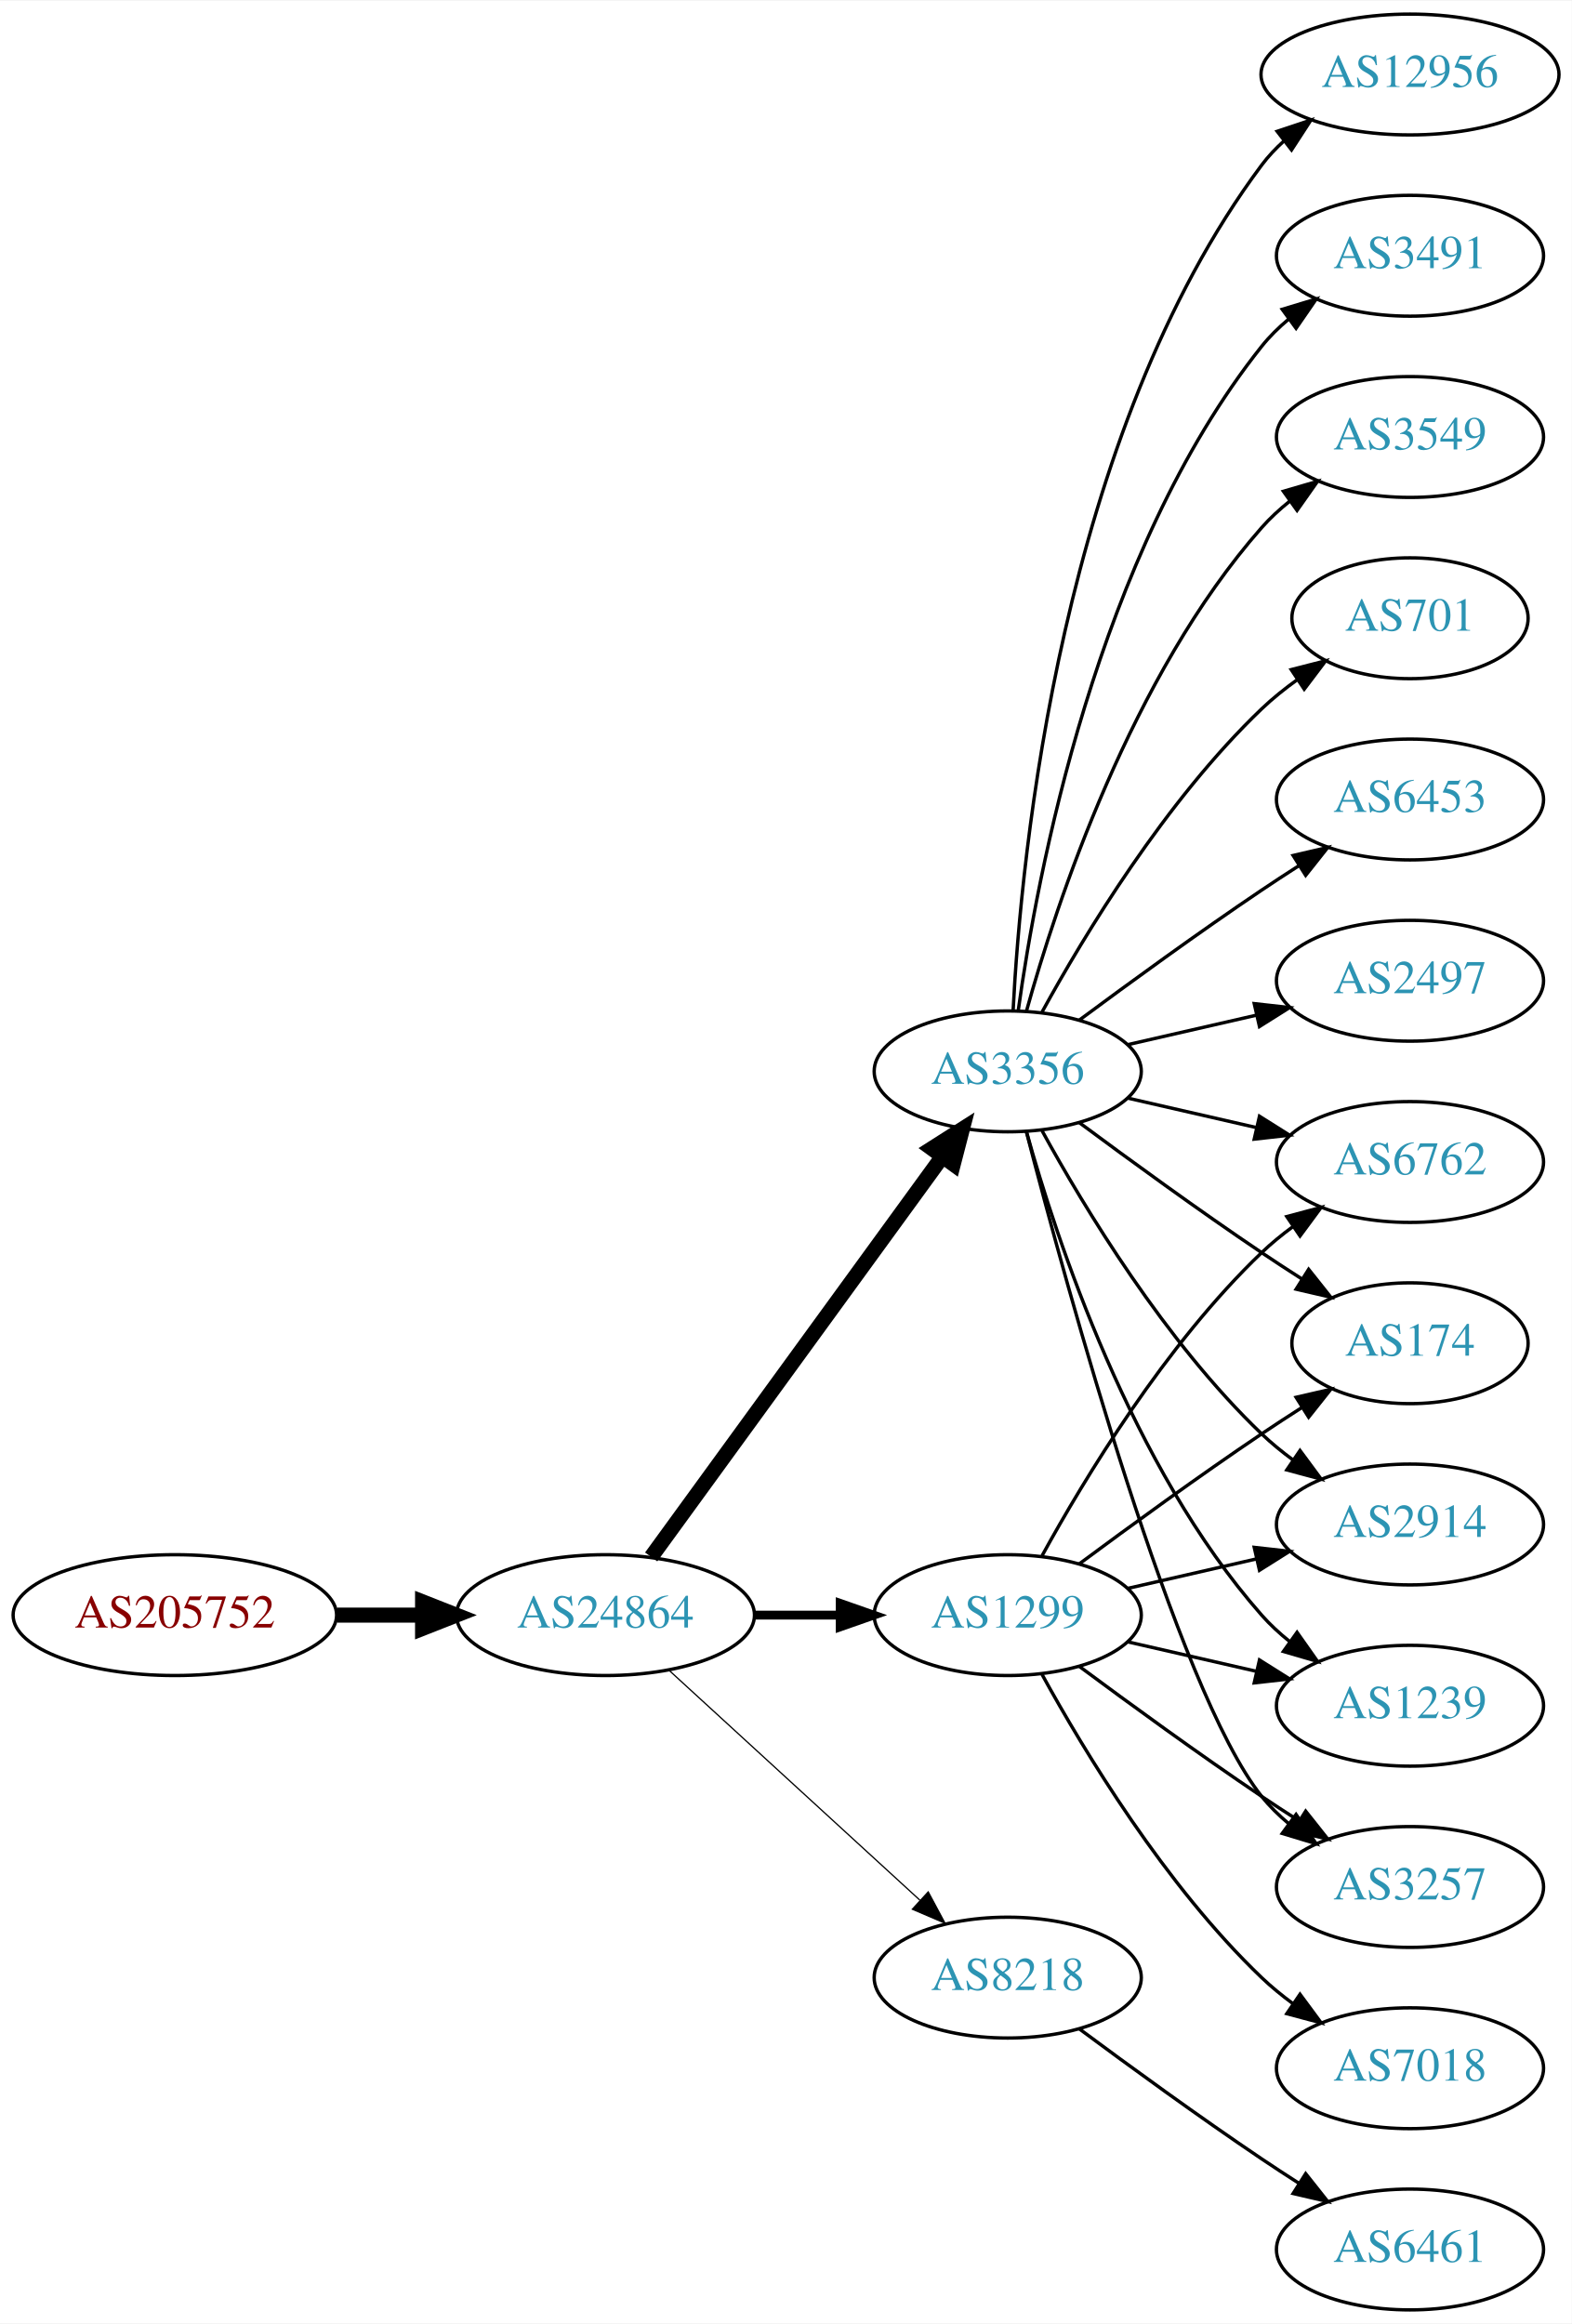
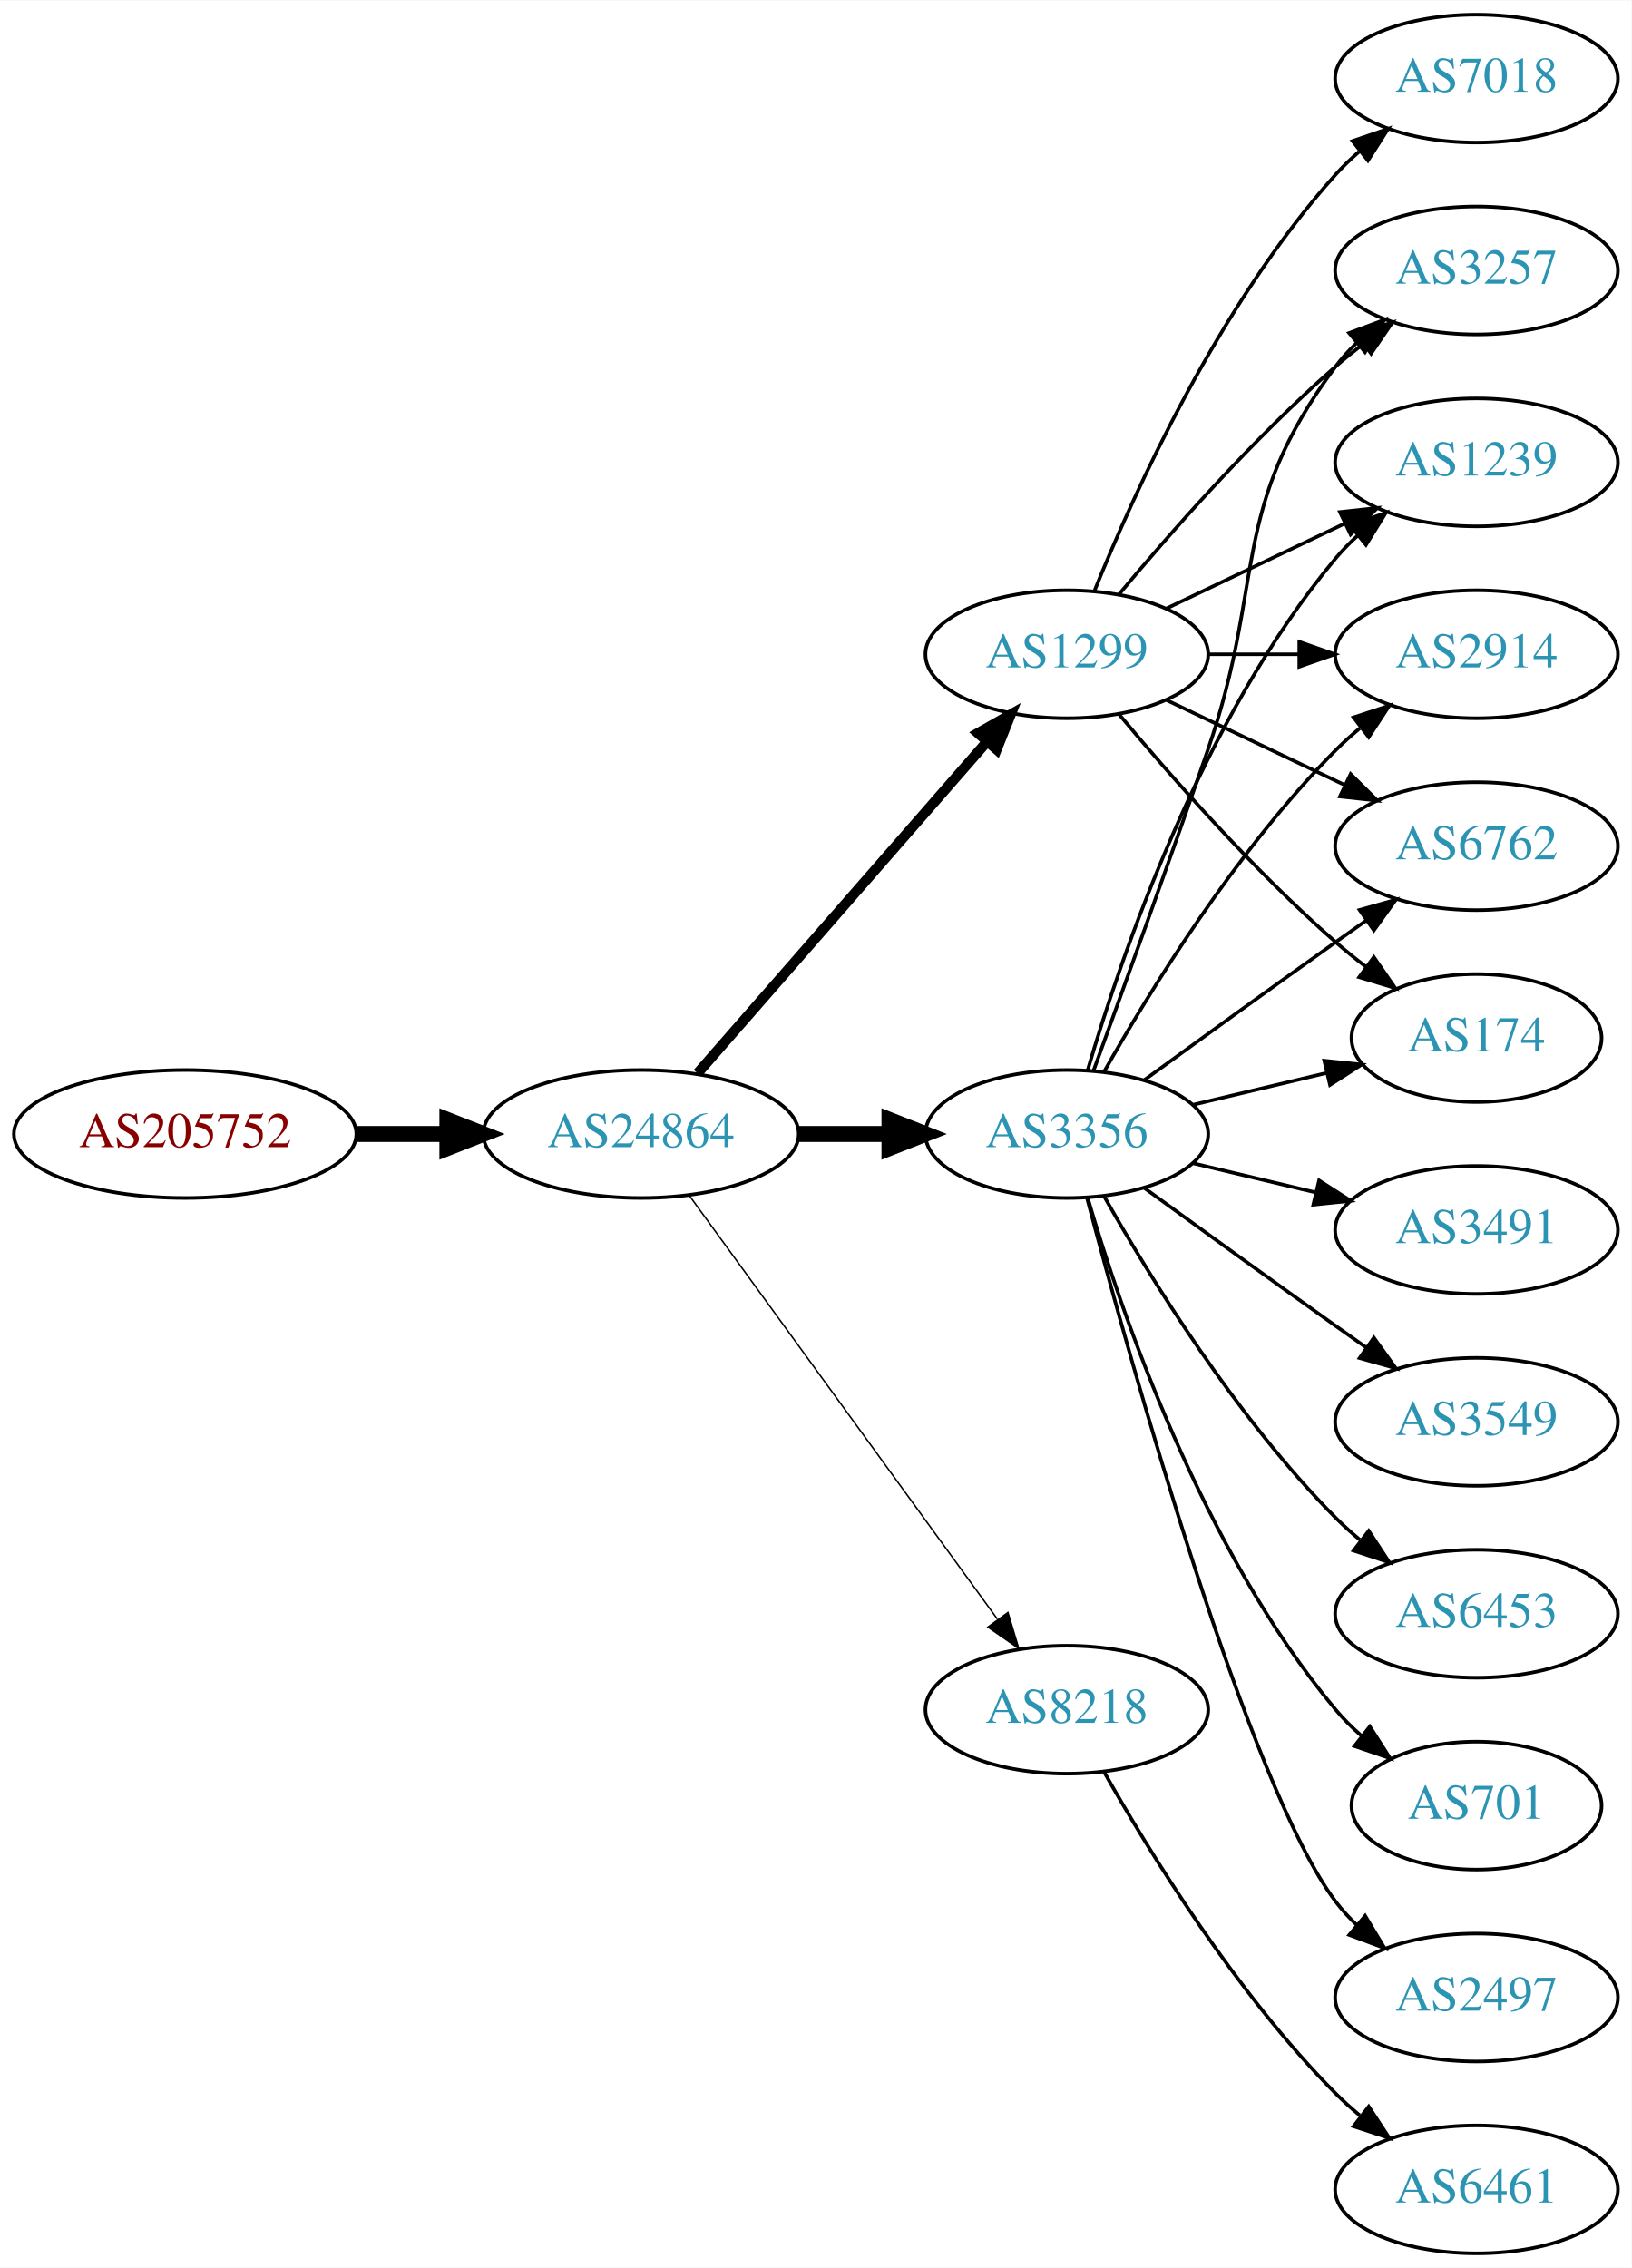
- <svg xmlns="http://www.w3.org/2000/svg" xmlns:xlink="http://www.w3.org/1999/xlink" width="468pt" height="692pt" viewBox="0.00 0.00 468.27 692.00">
-   <g id="graph0" class="graph" transform="scale(1 1) rotate(0) translate(4 688)">
-     <polygon fill="white" stroke="none" points="-4,4 -4,-688 464.269,-688 464.269,4 -4,4" />
+ <svg xmlns="http://www.w3.org/2000/svg" xmlns:xlink="http://www.w3.org/1999/xlink" width="459pt" height="638pt" viewBox="0.00 0.00 459.17 638.00">
+   <g id="graph0" class="graph" transform="scale(1 1) rotate(0) translate(4 634)">
+     <polygon fill="white" stroke="none" points="-4,4 -4,-634 455.17,-634 455.17,4 -4,4" />
    <g id="node1" class="node">
      <g id="a_node1">
        <a xlink:href="/asn/205752" xlink:title="AS205752 ~ S&amp;T AG [AT]">
-           <ellipse fill="#ffffff" stroke="black" cx="48.096" cy="-207" rx="48.192" ry="18" />
-           <text text-anchor="middle" x="48.096" y="-203.3" font-family="Times,serif" font-size="14.00" fill="#880000">AS205752</text>
+           <ellipse fill="#ffffff" stroke="black" cx="48.096" cy="-315" rx="48.192" ry="18" />
+           <text text-anchor="middle" x="48.096" y="-311.3" font-family="Times,serif" font-size="14.00" fill="#880000">AS205752</text>
        </a>
      </g>
    </g>
    <g id="node2" class="node">
      <g id="a_node2">
        <a xlink:href="/asn/24864" xlink:title="AS24864 ~ Raiffeisen Informatik GmbH [AT]">
-           <ellipse fill="#ffffff" stroke="black" cx="176.388" cy="-207" rx="44.393" ry="18" />
-           <text text-anchor="middle" x="176.388" y="-203.3" font-family="Times,serif" font-size="14.00" fill="#2c94b3">AS24864</text>
+           <ellipse fill="#ffffff" stroke="black" cx="176.388" cy="-315" rx="44.393" ry="18" />
+           <text text-anchor="middle" x="176.388" y="-311.3" font-family="Times,serif" font-size="14.00" fill="#2c94b3">AS24864</text>
        </a>
      </g>
    </g>
    <g id="edge1" class="edge">
-       <path fill="none" stroke="black" stroke-width="4.5" d="M96.481,-207C104.742,-207 113.386,-207 121.799,-207" />
-       <polygon fill="black" stroke="black" stroke-width="4.5" points="121.904,-210.938 131.904,-207 121.904,-203.063 121.904,-210.938" />
+       <path fill="none" stroke="black" stroke-width="4.5" d="M96.481,-315C104.742,-315 113.386,-315 121.799,-315" />
+       <polygon fill="black" stroke="black" stroke-width="4.5" points="121.904,-318.938 131.904,-315 121.904,-311.063 121.904,-318.938" />
    </g>
    <g id="node3" class="node">
      <g id="a_node3">
        <a xlink:href="/asn/3356" xlink:title="AS3356 ~ Level 3 Parent, LLC [US]">
-           <ellipse fill="#ffffff" stroke="black" cx="296.23" cy="-369" rx="39.794" ry="18" />
-           <text text-anchor="middle" x="296.23" y="-365.3" font-family="Times,serif" font-size="14.00" fill="#2c94b3">AS3356</text>
+           <ellipse fill="#ffffff" stroke="black" cx="296.23" cy="-315" rx="39.794" ry="18" />
+           <text text-anchor="middle" x="296.23" y="-311.3" font-family="Times,serif" font-size="14.00" fill="#2c94b3">AS3356</text>
        </a>
      </g>
    </g>
    <g id="edge2" class="edge">
-       <path fill="none" stroke="black" stroke-width="4.5" d="M189.999,-224.337C210.82,-252.96 252.482,-310.233 276.671,-343.486" />
-       <polygon fill="black" stroke="black" stroke-width="4.5" points="273.643,-346.017 282.71,-351.788 280.011,-341.385 273.643,-346.017" />
+       <path fill="none" stroke="black" stroke-width="4.5" d="M220.599,-315C228.911,-315 237.674,-315 246.156,-315" />
+       <polygon fill="black" stroke="black" stroke-width="4.5" points="246.315,-318.938 256.315,-315 246.315,-311.063 246.315,-318.938" />
    </g>
    <g id="node4" class="node">
      <g id="a_node4">
        <a xlink:href="/asn/1299" xlink:title="AS1299 ~ Telia Carrier [EU]">
-           <ellipse fill="#ffffff" stroke="black" cx="296.23" cy="-207" rx="39.794" ry="18" />
-           <text text-anchor="middle" x="296.23" y="-203.3" font-family="Times,serif" font-size="14.00" fill="#2c94b3">AS1299</text>
+           <ellipse fill="#ffffff" stroke="black" cx="296.23" cy="-450" rx="39.794" ry="18" />
+           <text text-anchor="middle" x="296.23" y="-446.3" font-family="Times,serif" font-size="14.00" fill="#2c94b3">AS1299</text>
        </a>
      </g>
    </g>
    <g id="edge3" class="edge">
-       <path fill="none" stroke="black" stroke-width="2.625" d="M220.599,-207C228.911,-207 237.674,-207 246.156,-207" />
-       <polygon fill="black" stroke="black" stroke-width="2.625" points="246.315,-210.5 256.315,-207 246.315,-203.5 246.315,-210.5" />
+       <path fill="none" stroke="black" stroke-width="2.864" d="M192.312,-332.098C212.855,-355.631 249.974,-398.155 273.571,-425.187" />
+       <polygon fill="black" stroke="black" stroke-width="2.864" points="271.214,-427.809 280.426,-433.041 276.487,-423.206 271.214,-427.809" />
    </g>
    <g id="node5" class="node">
      <g id="a_node5">
        <a xlink:href="/asn/8218" xlink:title="AS8218 ~ legacy Neotelecoms [FR]">
-           <ellipse fill="#ffffff" stroke="black" cx="296.23" cy="-99" rx="39.794" ry="18" />
-           <text text-anchor="middle" x="296.23" y="-95.3" font-family="Times,serif" font-size="14.00" fill="#2c94b3">AS8218</text>
+           <ellipse fill="#ffffff" stroke="black" cx="296.23" cy="-153" rx="39.794" ry="18" />
+           <text text-anchor="middle" x="296.23" y="-149.3" font-family="Times,serif" font-size="14.00" fill="#2c94b3">AS8218</text>
        </a>
      </g>
    </g>
    <g id="edge4" class="edge">
-       <path fill="none" stroke="black" stroke-width="0.375" d="M195.285,-190.597C215.214,-172.333 247.571,-142.678 270.048,-122.079" />
-       <polygon fill="black" stroke="black" stroke-width="0.375" points="272.543,-124.54 277.55,-115.203 267.813,-119.38 272.543,-124.54" />
+       <path fill="none" stroke="black" stroke-width="0.409" d="M189.999,-297.663C210.82,-269.04 252.482,-211.767 276.671,-178.514" />
+       <polygon fill="black" stroke="black" stroke-width="0.409" points="279.657,-180.358 282.71,-170.212 273.997,-176.24 279.657,-180.358" />
    </g>
    <g id="node6" class="node">
      <g id="a_node6">
-         <a xlink:href="/asn/701" xlink:title="AS701 ~ UUNET [US]">
-           <ellipse fill="#ffffff" stroke="black" cx="416.073" cy="-504" rx="35.194" ry="18" />
-           <text text-anchor="middle" x="416.073" y="-500.3" font-family="Times,serif" font-size="14.00" fill="#2c94b3">AS701</text>
+         <a xlink:href="/asn/3549" xlink:title="AS3549 ~ Level 3 Parent, LLC [US]">
+           <ellipse fill="#ffffff" stroke="black" cx="411.523" cy="-234" rx="39.794" ry="18" />
+           <text text-anchor="middle" x="411.523" y="-230.3" font-family="Times,serif" font-size="14.00" fill="#2c94b3">AS3549</text>
        </a>
      </g>
    </g>
    <g id="edge5" class="edge">
-       <path fill="none" stroke="black" d="M306.471,-386.713C319.017,-409.561 343.194,-449.611 371.877,-477 375.131,-480.107 378.797,-483.046 382.584,-485.76" />
-       <polygon fill="black" stroke="black" points="380.686,-488.701 390.952,-491.322 384.561,-482.872 380.686,-488.701" />
+       <path fill="none" stroke="black" d="M318.078,-299.778C333.012,-288.909 353.626,-273.975 371.877,-261 374.697,-258.995 377.64,-256.915 380.588,-254.841" />
+       <polygon fill="black" stroke="black" points="382.634,-257.681 388.813,-249.074 378.616,-251.95 382.634,-257.681" />
    </g>
    <g id="node7" class="node">
      <g id="a_node7">
-         <a xlink:href="/asn/6453" xlink:title="AS6453 ~ TATA COMMUNICATIONS (AMERICA) INC [US]">
-           <ellipse fill="#ffffff" stroke="black" cx="416.073" cy="-450" rx="39.794" ry="18" />
-           <text text-anchor="middle" x="416.073" y="-446.3" font-family="Times,serif" font-size="14.00" fill="#2c94b3">AS6453</text>
+         <a xlink:href="/asn/2914" xlink:title="AS2914 ~ NTT America, Inc. [US]">
+           <ellipse fill="#ffffff" stroke="black" cx="411.523" cy="-450" rx="39.794" ry="18" />
+           <text text-anchor="middle" x="411.523" y="-446.3" font-family="Times,serif" font-size="14.00" fill="#2c94b3">AS2914</text>
        </a>
      </g>
    </g>
    <g id="edge6" class="edge">
-       <path fill="none" stroke="black" d="M317.56,-384.277C332.423,-395.304 353.167,-410.407 371.877,-423 375.426,-425.389 379.176,-427.839 382.924,-430.242" />
-       <polygon fill="black" stroke="black" points="381.251,-433.325 391.573,-435.712 384.993,-427.409 381.251,-433.325" />
+       <path fill="none" stroke="black" d="M306.69,-332.49C319.472,-355.096 343.904,-394.886 371.877,-423 373.987,-425.121 376.283,-427.188 378.669,-429.171" />
+       <polygon fill="black" stroke="black" points="376.921,-432.242 386.984,-435.556 381.184,-426.69 376.921,-432.242" />
    </g>
    <g id="node8" class="node">
      <g id="a_node8">
-         <a xlink:href="/asn/2497" xlink:title="AS2497 ~ Internet Initiative Japan Inc. [JP]">
-           <ellipse fill="#ffffff" stroke="black" cx="416.073" cy="-396" rx="39.794" ry="18" />
-           <text text-anchor="middle" x="416.073" y="-392.3" font-family="Times,serif" font-size="14.00" fill="#2c94b3">AS2497</text>
+         <a xlink:href="/asn/6762" xlink:title="AS6762 ~ TELECOM ITALIA SPARKLE S.p.A. [IT]">
+           <ellipse fill="#ffffff" stroke="black" cx="411.523" cy="-396" rx="39.794" ry="18" />
+           <text text-anchor="middle" x="411.523" y="-392.3" font-family="Times,serif" font-size="14.00" fill="#2c94b3">AS6762</text>
        </a>
      </g>
    </g>
    <g id="edge7" class="edge">
-       <path fill="none" stroke="black" d="M331.949,-376.955C343.949,-379.704 357.57,-382.825 370.263,-385.733" />
-       <polygon fill="black" stroke="black" points="369.665,-389.187 380.194,-388.009 371.229,-382.364 369.665,-389.187" />
+       <path fill="none" stroke="black" d="M318.078,-330.222C333.012,-341.091 353.626,-356.025 371.877,-369 374.697,-371.005 377.64,-373.085 380.588,-375.159" />
+       <polygon fill="black" stroke="black" points="378.616,-378.05 388.813,-380.926 382.634,-372.319 378.616,-378.05" />
    </g>
    <g id="node9" class="node">
      <g id="a_node9">
-         <a xlink:href="/asn/6762" xlink:title="AS6762 ~ TELECOM ITALIA SPARKLE S.p.A. [IT]">
-           <ellipse fill="#ffffff" stroke="black" cx="416.073" cy="-342" rx="39.794" ry="18" />
-           <text text-anchor="middle" x="416.073" y="-338.3" font-family="Times,serif" font-size="14.00" fill="#2c94b3">AS6762</text>
+         <a xlink:href="/asn/6453" xlink:title="AS6453 ~ TATA COMMUNICATIONS (AMERICA) INC [US]">
+           <ellipse fill="#ffffff" stroke="black" cx="411.523" cy="-180" rx="39.794" ry="18" />
+           <text text-anchor="middle" x="411.523" y="-176.3" font-family="Times,serif" font-size="14.00" fill="#2c94b3">AS6453</text>
        </a>
      </g>
    </g>
    <g id="edge8" class="edge">
-       <path fill="none" stroke="black" d="M331.949,-361.045C343.949,-358.296 357.57,-355.175 370.263,-352.267" />
-       <polygon fill="black" stroke="black" points="371.229,-355.636 380.194,-349.991 369.665,-348.813 371.229,-355.636" />
+       <path fill="none" stroke="black" d="M306.69,-297.51C319.472,-274.904 343.904,-235.114 371.877,-207 373.987,-204.879 376.283,-202.812 378.669,-200.829" />
+       <polygon fill="black" stroke="black" points="381.184,-203.31 386.984,-194.444 376.921,-197.758 381.184,-203.31" />
    </g>
    <g id="node10" class="node">
      <g id="a_node10">
-         <a xlink:href="/asn/174" xlink:title="AS174 ~ Cogent Communications [US]">
-           <ellipse fill="#ffffff" stroke="black" cx="416.073" cy="-288" rx="35.194" ry="18" />
-           <text text-anchor="middle" x="416.073" y="-284.3" font-family="Times,serif" font-size="14.00" fill="#2c94b3">AS174</text>
+         <a xlink:href="/asn/701" xlink:title="AS701 ~ UUNET [US]">
+           <ellipse fill="#ffffff" stroke="black" cx="411.523" cy="-126" rx="35.194" ry="18" />
+           <text text-anchor="middle" x="411.523" y="-122.3" font-family="Times,serif" font-size="14.00" fill="#2c94b3">AS701</text>
        </a>
      </g>
    </g>
    <g id="edge9" class="edge">
-       <path fill="none" stroke="black" d="M317.56,-353.723C332.423,-342.696 353.167,-327.593 371.877,-315 375.694,-312.431 379.744,-309.79 383.774,-307.214" />
-       <polygon fill="black" stroke="black" points="385.878,-310.025 392.468,-301.729 382.143,-304.105 385.878,-310.025" />
+       <path fill="none" stroke="black" d="M302.104,-296.998C311.418,-265.156 334.235,-198.019 371.877,-153 374.029,-150.426 376.483,-147.983 379.088,-145.697" />
+       <polygon fill="black" stroke="black" points="381.495,-148.257 387.198,-139.328 377.172,-142.751 381.495,-148.257" />
    </g>
    <g id="node11" class="node">
      <g id="a_node11">
-         <a xlink:href="/asn/12956" xlink:title="AS12956 ~ TELXIUS [ES]">
-           <ellipse fill="#ffffff" stroke="black" cx="416.073" cy="-666" rx="44.393" ry="18" />
-           <text text-anchor="middle" x="416.073" y="-662.3" font-family="Times,serif" font-size="14.00" fill="#2c94b3">AS12956</text>
+         <a xlink:href="/asn/2497" xlink:title="AS2497 ~ Internet Initiative Japan Inc. [JP]">
+           <ellipse fill="#ffffff" stroke="black" cx="411.523" cy="-72" rx="39.794" ry="18" />
+           <text text-anchor="middle" x="411.523" y="-68.3" font-family="Times,serif" font-size="14.00" fill="#2c94b3">AS2497</text>
        </a>
      </g>
    </g>
    <g id="edge10" class="edge">
-       <path fill="none" stroke="black" d="M297.822,-387.023C300.198,-433.412 312.116,-558.893 371.877,-639 373.833,-641.623 376.127,-644.051 378.618,-646.287" />
-       <polygon fill="black" stroke="black" points="376.499,-649.072 386.552,-652.418 380.779,-643.534 376.499,-649.072" />
+       <path fill="none" stroke="black" d="M301.93,-296.898C314.082,-251.021 347.307,-131.531 371.877,-99 373.634,-96.673 375.651,-94.471 377.82,-92.404" />
+       <polygon fill="black" stroke="black" points="380.179,-94.995 385.633,-85.912 375.705,-89.612 380.179,-94.995" />
    </g>
    <g id="node12" class="node">
      <g id="a_node12">
-         <a xlink:href="/asn/3491" xlink:title="AS3491 ~ PCCW Global, Inc. [US]">
-           <ellipse fill="#ffffff" stroke="black" cx="416.073" cy="-612" rx="39.794" ry="18" />
-           <text text-anchor="middle" x="416.073" y="-608.3" font-family="Times,serif" font-size="14.00" fill="#2c94b3">AS3491</text>
+         <a xlink:href="/asn/174" xlink:title="AS174 ~ Cogent Communications [US]">
+           <ellipse fill="#ffffff" stroke="black" cx="411.523" cy="-342" rx="35.194" ry="18" />
+           <text text-anchor="middle" x="411.523" y="-338.3" font-family="Times,serif" font-size="14.00" fill="#2c94b3">AS174</text>
        </a>
      </g>
    </g>
    <g id="edge11" class="edge">
-       <path fill="none" stroke="black" d="M299.369,-387.17C304.869,-426.974 322.695,-523.233 371.877,-585 374.218,-587.94 376.972,-590.649 379.938,-593.121" />
-       <polygon fill="black" stroke="black" points="378.004,-596.042 388.144,-599.11 382.13,-590.388 378.004,-596.042" />
+       <path fill="none" stroke="black" d="M331.837,-323.248C343.632,-326.058 356.937,-329.229 369.204,-332.153" />
+       <polygon fill="black" stroke="black" points="368.67,-335.624 379.209,-334.537 370.293,-328.814 368.67,-335.624" />
    </g>
    <g id="node13" class="node">
      <g id="a_node13">
-         <a xlink:href="/asn/2914" xlink:title="AS2914 ~ NTT America, Inc. [US]">
-           <ellipse fill="#ffffff" stroke="black" cx="416.073" cy="-234" rx="39.794" ry="18" />
-           <text text-anchor="middle" x="416.073" y="-230.3" font-family="Times,serif" font-size="14.00" fill="#2c94b3">AS2914</text>
+         <a xlink:href="/asn/3257" xlink:title="AS3257 ~ GTT [DE]">
+           <ellipse fill="#ffffff" stroke="black" cx="411.523" cy="-558" rx="39.794" ry="18" />
+           <text text-anchor="middle" x="411.523" y="-554.3" font-family="Times,serif" font-size="14.00" fill="#2c94b3">AS3257</text>
        </a>
      </g>
    </g>
    <g id="edge12" class="edge">
-       <path fill="none" stroke="black" d="M306.471,-351.287C319.017,-328.439 343.194,-288.389 371.877,-261 374.745,-258.261 377.934,-255.653 381.243,-253.215" />
-       <polygon fill="black" stroke="black" points="383.306,-256.044 389.602,-247.523 379.366,-250.258 383.306,-256.044" />
+       <path fill="none" stroke="black" d="M303.778,-332.921C311.563,-354.312 324.885,-391.19 335.877,-423 352.401,-470.822 341.605,-490.458 371.877,-531 373.621,-533.336 375.628,-535.545 377.792,-537.617" />
+       <polygon fill="black" stroke="black" points="375.67,-540.405 385.592,-544.118 380.151,-535.027 375.67,-540.405" />
    </g>
    <g id="node14" class="node">
      <g id="a_node14">
        <a xlink:href="/asn/1239" xlink:title="AS1239 ~ Sprint [US]">
-           <ellipse fill="#ffffff" stroke="black" cx="416.073" cy="-180" rx="39.794" ry="18" />
-           <text text-anchor="middle" x="416.073" y="-176.3" font-family="Times,serif" font-size="14.00" fill="#2c94b3">AS1239</text>
+           <ellipse fill="#ffffff" stroke="black" cx="411.523" cy="-504" rx="39.794" ry="18" />
+           <text text-anchor="middle" x="411.523" y="-500.3" font-family="Times,serif" font-size="14.00" fill="#2c94b3">AS1239</text>
        </a>
      </g>
    </g>
    <g id="edge13" class="edge">
-       <path fill="none" stroke="black" d="M301.803,-351.054C310.709,-319.005 332.993,-251.158 371.877,-207 374.361,-204.179 377.21,-201.551 380.236,-199.129" />
-       <polygon fill="black" stroke="black" points="382.422,-201.869 388.525,-193.209 378.353,-196.172 382.422,-201.869" />
+       <path fill="none" stroke="black" d="M302.104,-333.002C311.418,-364.844 334.235,-431.981 371.877,-477 373.747,-479.237 375.845,-481.374 378.072,-483.396" />
+       <polygon fill="black" stroke="black" points="376.015,-486.234 385.99,-489.804 380.418,-480.793 376.015,-486.234" />
    </g>
    <g id="node15" class="node">
      <g id="a_node15">
-         <a xlink:href="/asn/3549" xlink:title="AS3549 ~ Level 3 Parent, LLC [US]">
-           <ellipse fill="#ffffff" stroke="black" cx="416.073" cy="-558" rx="39.794" ry="18" />
-           <text text-anchor="middle" x="416.073" y="-554.3" font-family="Times,serif" font-size="14.00" fill="#2c94b3">AS3549</text>
+         <a xlink:href="/asn/3491" xlink:title="AS3491 ~ PCCW Global, Inc. [US]">
+           <ellipse fill="#ffffff" stroke="black" cx="411.523" cy="-288" rx="39.794" ry="18" />
+           <text text-anchor="middle" x="411.523" y="-284.3" font-family="Times,serif" font-size="14.00" fill="#2c94b3">AS3491</text>
        </a>
      </g>
    </g>
    <g id="edge14" class="edge">
-       <path fill="none" stroke="black" d="M301.803,-386.946C310.709,-418.995 332.993,-486.842 371.877,-531 374.361,-533.821 377.21,-536.449 380.236,-538.871" />
-       <polygon fill="black" stroke="black" points="378.353,-541.828 388.525,-544.791 382.422,-536.131 378.353,-541.828" />
+       <path fill="none" stroke="black" d="M331.837,-306.752C342.709,-304.162 354.863,-301.265 366.305,-298.538" />
+       <polygon fill="black" stroke="black" points="367.212,-301.92 376.128,-296.197 365.589,-295.111 367.212,-301.92" />
+     </g>
+     <g id="edge16" class="edge">
+       <path fill="none" stroke="black" d="M335.902,-450C344.105,-450 352.869,-450 361.401,-450" />
+       <polygon fill="black" stroke="black" points="361.641,-453.5 371.641,-450 361.641,-446.5 361.641,-453.5" />
+     </g>
+     <g id="edge20" class="edge">
+       <path fill="none" stroke="black" d="M324.367,-437.066C339.361,-429.919 358.182,-420.948 374.405,-413.215" />
+       <polygon fill="black" stroke="black" points="376.087,-416.291 383.608,-408.829 373.075,-409.972 376.087,-416.291" />
+     </g>
+     <g id="edge19" class="edge">
+       <path fill="none" stroke="black" d="M310.86,-433.183C325.143,-416.071 348.689,-389.255 371.877,-369 374.546,-366.668 377.419,-364.352 380.35,-362.114" />
+       <polygon fill="black" stroke="black" points="382.627,-364.784 388.641,-356.061 378.5,-359.13 382.627,-364.784" />
+     </g>
+     <g id="edge15" class="edge">
+       <path fill="none" stroke="black" d="M310.86,-466.817C325.143,-483.929 348.689,-510.745 371.877,-531 374.342,-533.154 376.981,-535.294 379.678,-537.372" />
+       <polygon fill="black" stroke="black" points="377.703,-540.264 387.832,-543.37 381.851,-534.625 377.703,-540.264" />
+     </g>
+     <g id="edge18" class="edge">
+       <path fill="none" stroke="black" d="M324.367,-462.934C339.361,-470.081 358.182,-479.052 374.405,-486.785" />
+       <polygon fill="black" stroke="black" points="373.075,-490.028 383.608,-491.171 376.087,-483.709 373.075,-490.028" />
    </g>
    <g id="node16" class="node">
      <g id="a_node16">
-         <a xlink:href="/asn/3257" xlink:title="AS3257 ~ GTT [DE]">
-           <ellipse fill="#ffffff" stroke="black" cx="416.073" cy="-126" rx="39.794" ry="18" />
-           <text text-anchor="middle" x="416.073" y="-122.3" font-family="Times,serif" font-size="14.00" fill="#2c94b3">AS3257</text>
-         </a>
-       </g>
-     </g>
-     <g id="edge15" class="edge">
-       <path fill="none" stroke="black" d="M301.747,-351.158C313.598,-305.353 346.421,-184.97 371.877,-153 374.218,-150.06 376.972,-147.351 379.938,-144.879" />
-       <polygon fill="black" stroke="black" points="382.13,-147.612 388.144,-138.89 378.004,-141.958 382.13,-147.612" />
-     </g>
-     <g id="edge16" class="edge">
-       <path fill="none" stroke="black" d="M306.471,-224.713C319.017,-247.561 343.194,-287.611 371.877,-315 374.745,-317.739 377.934,-320.347 381.243,-322.785" />
-       <polygon fill="black" stroke="black" points="379.366,-325.742 389.602,-328.477 383.306,-319.956 379.366,-325.742" />
-     </g>
-     <g id="edge20" class="edge">
-       <path fill="none" stroke="black" d="M317.56,-222.277C332.423,-233.304 353.167,-248.407 371.877,-261 375.694,-263.569 379.744,-266.21 383.774,-268.786" />
-       <polygon fill="black" stroke="black" points="382.143,-271.895 392.468,-274.271 385.878,-265.975 382.143,-271.895" />
+         <a xlink:href="/asn/7018" xlink:title="AS7018 ~ AT&amp;T Services, Inc. [US]">
+           <ellipse fill="#ffffff" stroke="black" cx="411.523" cy="-612" rx="39.794" ry="18" />
+           <text text-anchor="middle" x="411.523" y="-608.3" font-family="Times,serif" font-size="14.00" fill="#2c94b3">AS7018</text>
+         </a>
+       </g>
    </g>
    <g id="edge17" class="edge">
-       <path fill="none" stroke="black" d="M331.949,-214.955C343.949,-217.704 357.57,-220.825 370.263,-223.733" />
-       <polygon fill="black" stroke="black" points="369.665,-227.187 380.194,-226.009 371.229,-220.364 369.665,-227.187" />
-     </g>
-     <g id="edge21" class="edge">
-       <path fill="none" stroke="black" d="M331.949,-199.045C343.949,-196.296 357.57,-193.175 370.263,-190.267" />
-       <polygon fill="black" stroke="black" points="371.229,-193.636 380.194,-187.991 369.665,-186.813 371.229,-193.636" />
-     </g>
-     <g id="edge18" class="edge">
-       <path fill="none" stroke="black" d="M317.56,-191.723C332.423,-180.696 353.167,-165.593 371.877,-153 375.426,-150.611 379.176,-148.161 382.924,-145.758" />
-       <polygon fill="black" stroke="black" points="384.993,-148.591 391.573,-140.288 381.251,-142.675 384.993,-148.591" />
+       <path fill="none" stroke="black" d="M303.978,-467.787C315.029,-495.243 339.082,-548.578 371.877,-585 373.879,-587.224 376.098,-589.363 378.43,-591.397" />
+       <polygon fill="black" stroke="black" points="376.628,-594.433 386.649,-597.873 380.961,-588.935 376.628,-594.433" />
    </g>
    <g id="node17" class="node">
      <g id="a_node17">
-         <a xlink:href="/asn/7018" xlink:title="AS7018 ~ AT&amp;T Services, Inc. [US]">
-           <ellipse fill="#ffffff" stroke="black" cx="416.073" cy="-72" rx="39.794" ry="18" />
-           <text text-anchor="middle" x="416.073" y="-68.3" font-family="Times,serif" font-size="14.00" fill="#2c94b3">AS7018</text>
-         </a>
-       </g>
-     </g>
-     <g id="edge19" class="edge">
-       <path fill="none" stroke="black" d="M306.471,-189.287C319.017,-166.439 343.194,-126.389 371.877,-99 374.745,-96.261 377.934,-93.653 381.243,-91.215" />
-       <polygon fill="black" stroke="black" points="383.306,-94.044 389.602,-85.523 379.366,-88.258 383.306,-94.044" />
-     </g>
-     <g id="node18" class="node">
-       <g id="a_node18">
        <a xlink:href="/asn/6461" xlink:title="AS6461 ~ Zayo Bandwidth [US]">
-           <ellipse fill="#ffffff" stroke="black" cx="416.073" cy="-18" rx="39.794" ry="18" />
-           <text text-anchor="middle" x="416.073" y="-14.3" font-family="Times,serif" font-size="14.00" fill="#2c94b3">AS6461</text>
-         </a>
-       </g>
-     </g>
-     <g id="edge22" class="edge">
-       <path fill="none" stroke="black" d="M317.56,-83.723C332.423,-72.696 353.167,-57.593 371.877,-45 375.426,-42.611 379.176,-40.161 382.924,-37.758" />
-       <polygon fill="black" stroke="black" points="384.993,-40.591 391.573,-32.288 381.251,-34.675 384.993,-40.591" />
+           <ellipse fill="#ffffff" stroke="black" cx="411.523" cy="-18" rx="39.794" ry="18" />
+           <text text-anchor="middle" x="411.523" y="-14.3" font-family="Times,serif" font-size="14.00" fill="#2c94b3">AS6461</text>
+         </a>
+       </g>
+     </g>
+     <g id="edge21" class="edge">
+       <path fill="none" stroke="black" d="M306.69,-135.51C319.472,-112.904 343.904,-73.114 371.877,-45 373.987,-42.879 376.283,-40.812 378.669,-38.829" />
+       <polygon fill="black" stroke="black" points="381.184,-41.31 386.984,-32.444 376.921,-35.758 381.184,-41.31" />
    </g>
  </g>
</svg>
